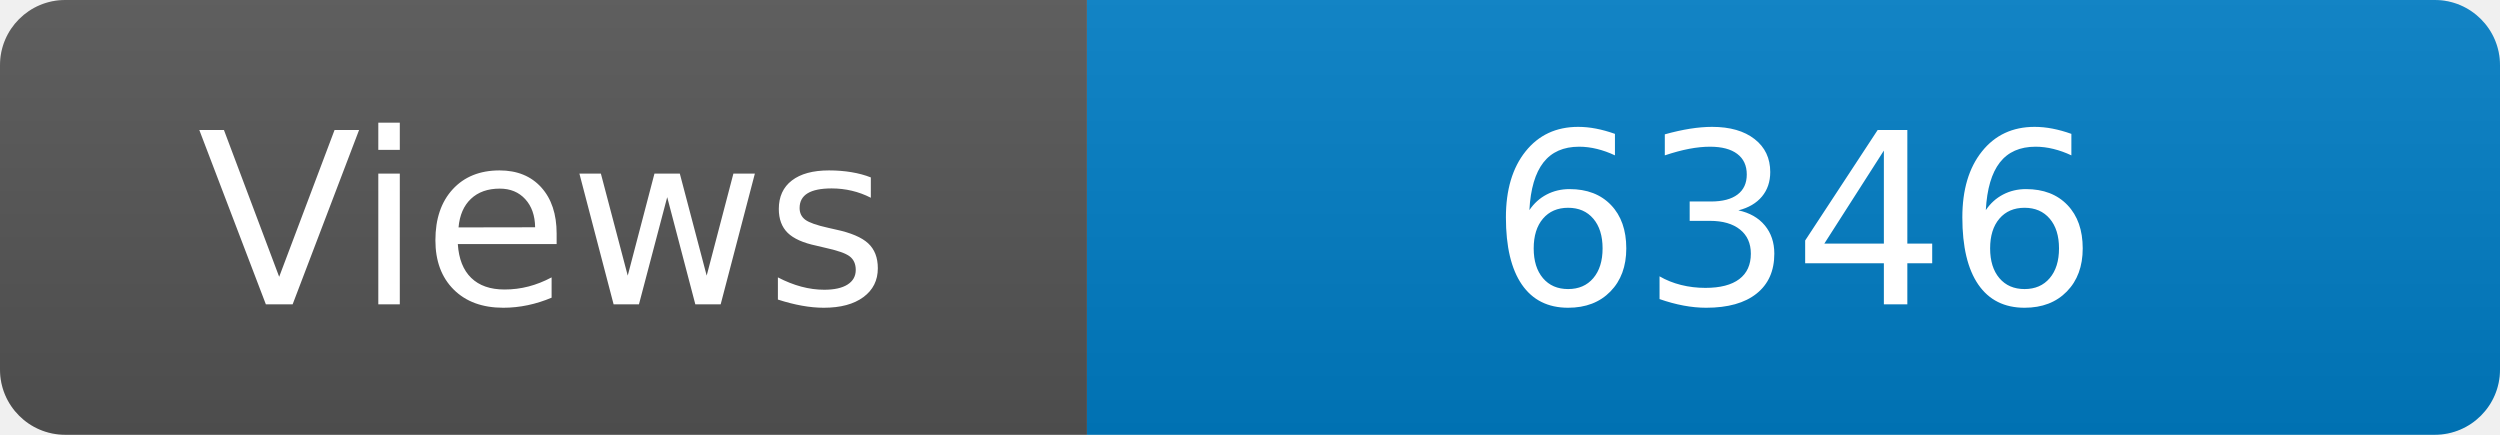
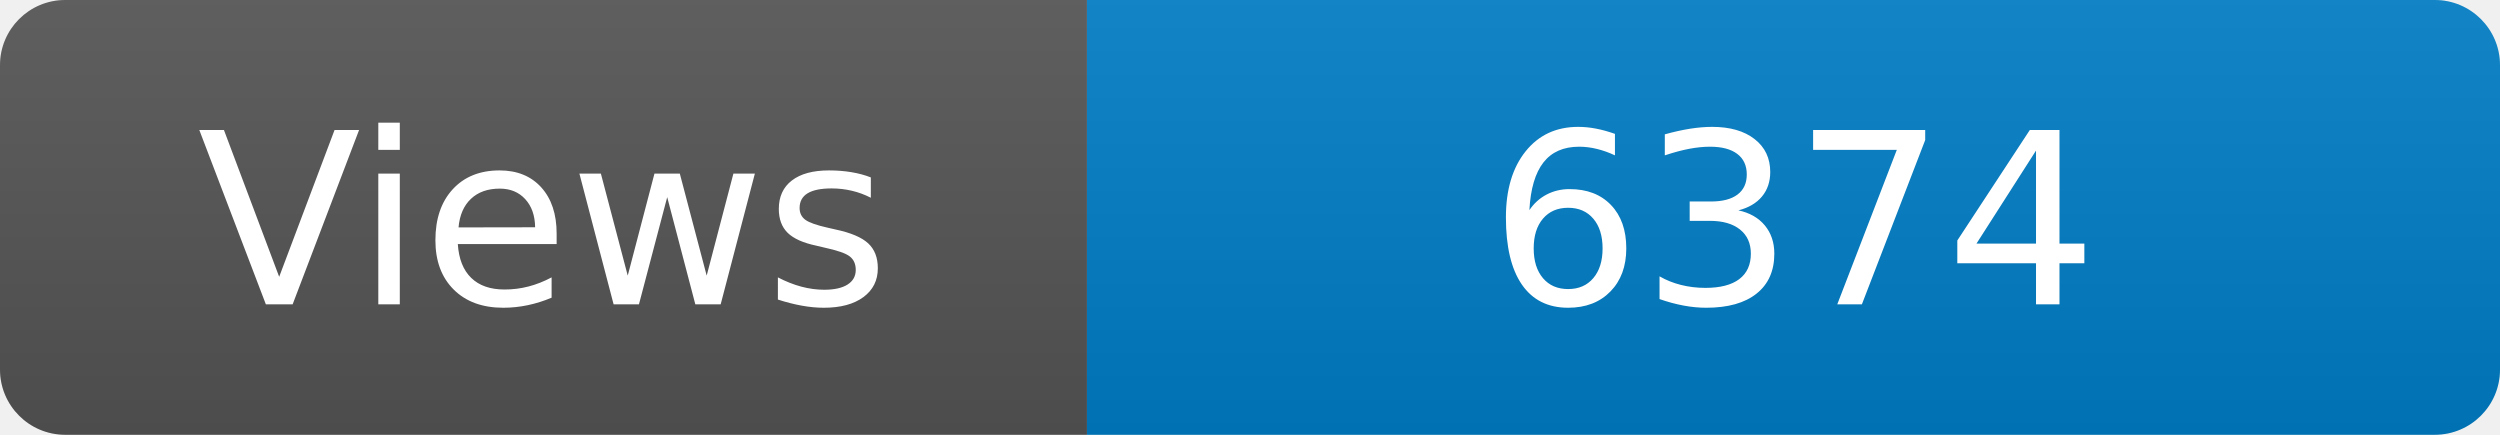
<svg xmlns="http://www.w3.org/2000/svg" width="115" height="20" role="img" aria-label="Maintained?: yes">
  <linearGradient id="s" x2="0" y2="100%">
    <stop offset="0" stop-color="#bbb" stop-opacity=".1" />
    <stop offset="1" stop-opacity=".1" />
  </linearGradient>
  <clipPath id="r">
    <rect width="115" height="20" rx="3" fill="#fff" />
  </clipPath>
  <g clip-path="url(#r)">
    <rect width="50" height="20" fill="#555" />
    <rect x="50" width="160" height="20" fill="#007ec6" />
    <rect width="115" height="20" fill="url(#s)" />
  </g>
  <g fill="#fff" text-anchor="middle" font-family="Verdana,Geneva,DejaVu Sans,sans-serif" font-size="110">
    <text x="250" y="140" transform="scale(.1)" fill="#fff">Views</text>
-     <text x="825" y="140" transform="scale(.1)" fill="#fff">6346</text>
+     <text x="825" y="140" transform="scale(.1)" fill="#fff">6374</text>
  </g>
</svg>
